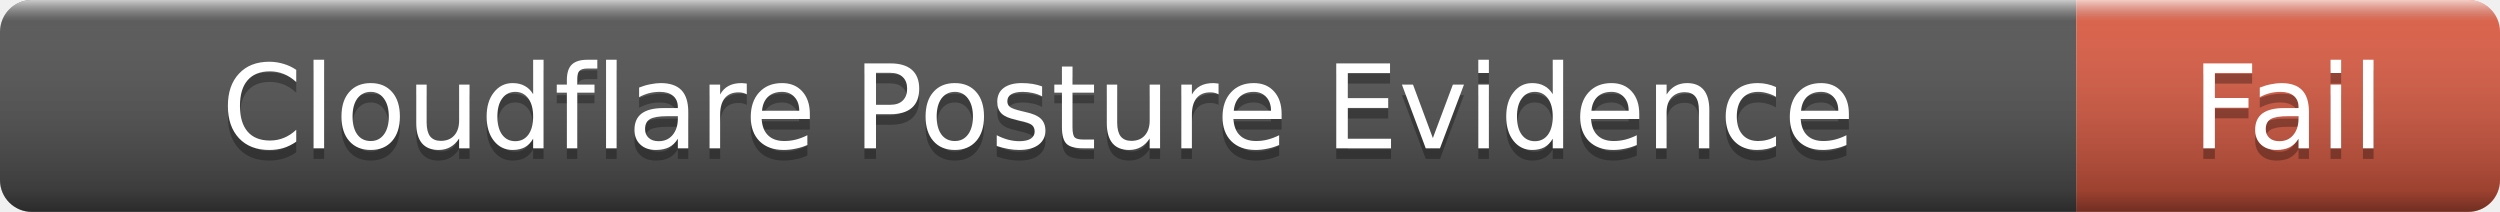
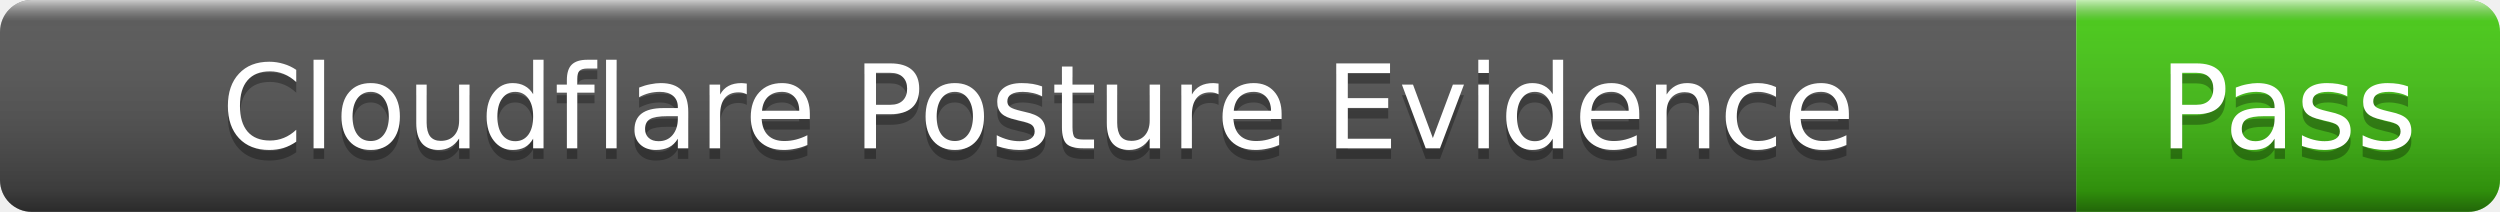
- <svg xmlns="http://www.w3.org/2000/svg" width="236" height="20" role="img" aria-label="Cloudflare Posture Evidence: Fail">
+ <svg xmlns="http://www.w3.org/2000/svg" width="236" height="20" role="img" aria-label="Cloudflare Posture Evidence: Pass">
  <linearGradient id="s" x2="0" y2="100%">
    <stop offset="0" stop-color="#fff" stop-opacity=".7" />
    <stop offset=".1" stop-color="#aaa" stop-opacity=".1" />
    <stop offset=".9" stop-color="#000" stop-opacity=".3" />
    <stop offset="1" stop-color="#000" stop-opacity=".5" />
  </linearGradient>
  <clipPath id="r">
    <rect width="236" height="20" rx="3" />
  </clipPath>
  <g clip-path="url(#r)">
    <rect width="196" height="20" fill="#555" />
-     <rect x="196" width="40" height="20" fill="#e05d44" />
+     <rect x="196" width="40" height="20" fill="#4c1" />
    <rect width="236" height="20" fill="url(#s)" />
  </g>
  <g fill="#fff" text-anchor="middle" font-family="Verdana,Geneva,DejaVu Sans,sans-serif" font-size="11">
    <text x="98" y="15" fill="#010101" fill-opacity=".3">Cloudflare Posture Evidence</text>
    <text x="98" y="14">Cloudflare Posture Evidence</text>
-     <text x="216" y="15" fill="#010101" fill-opacity=".3">Fail</text>
-     <text x="216" y="14">Fail</text>
+     <text x="216" y="15" fill="#010101" fill-opacity=".3">Pass</text>
+     <text x="216" y="14">Pass</text>
  </g>
</svg>
